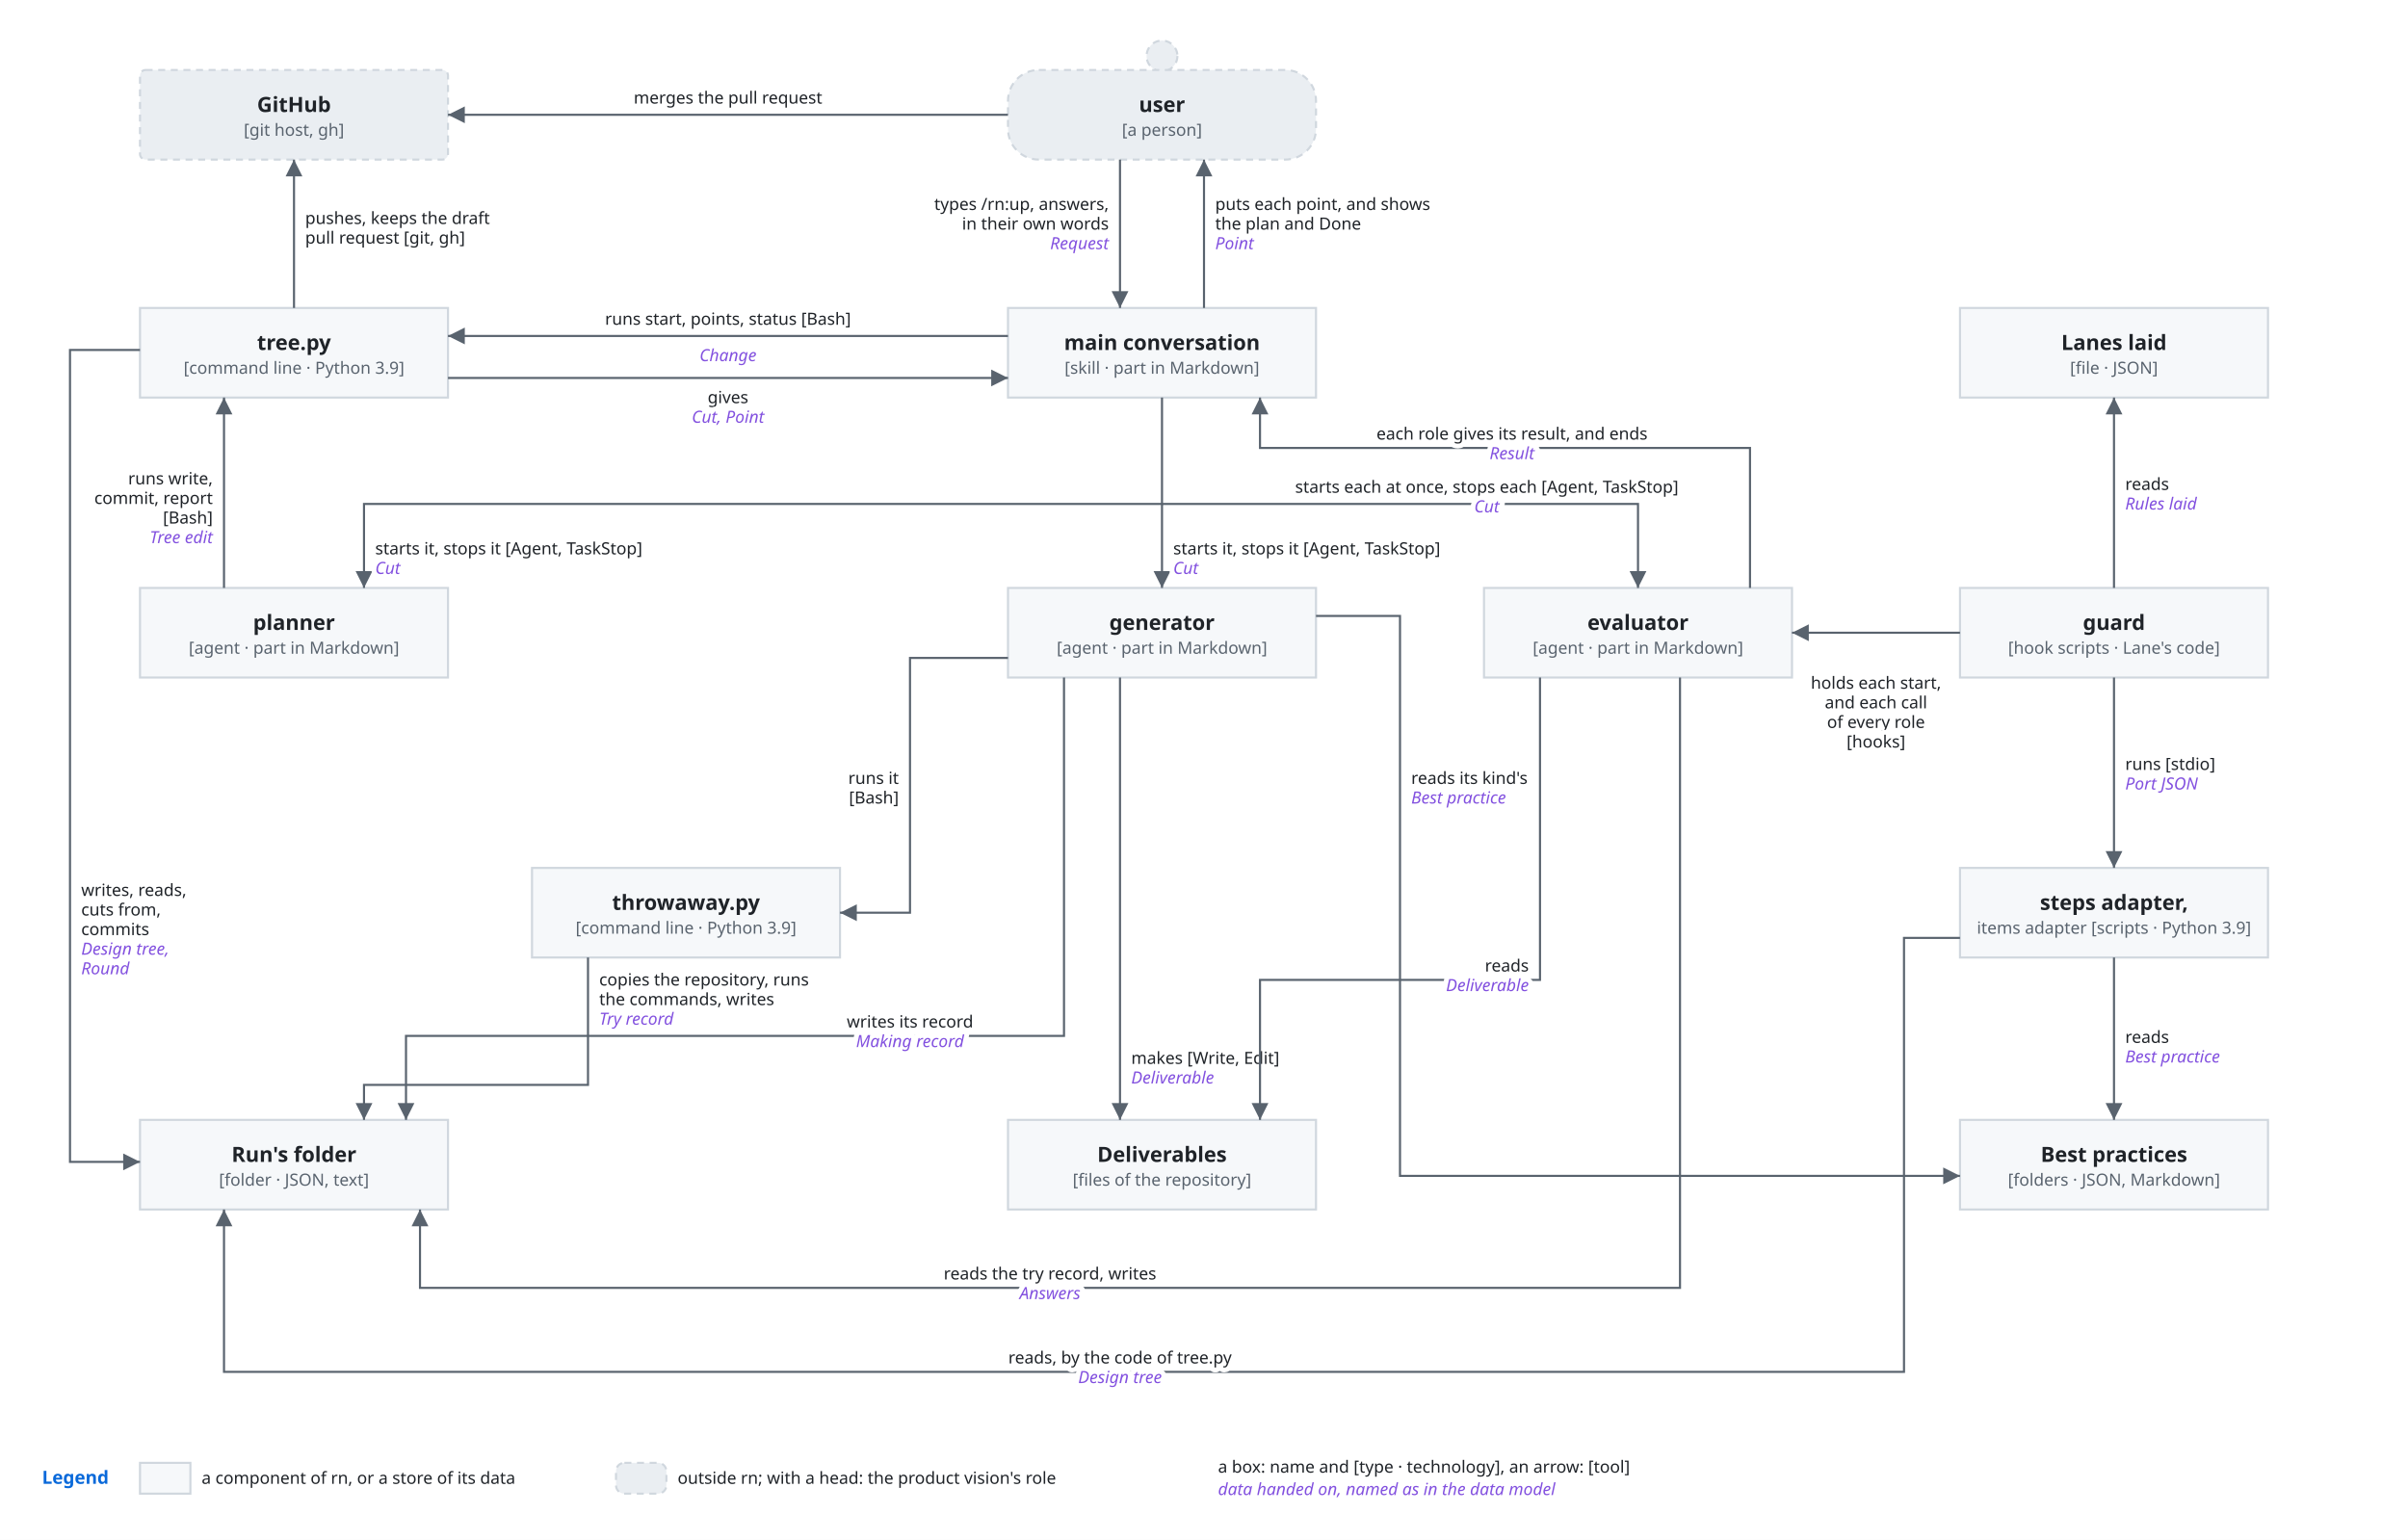
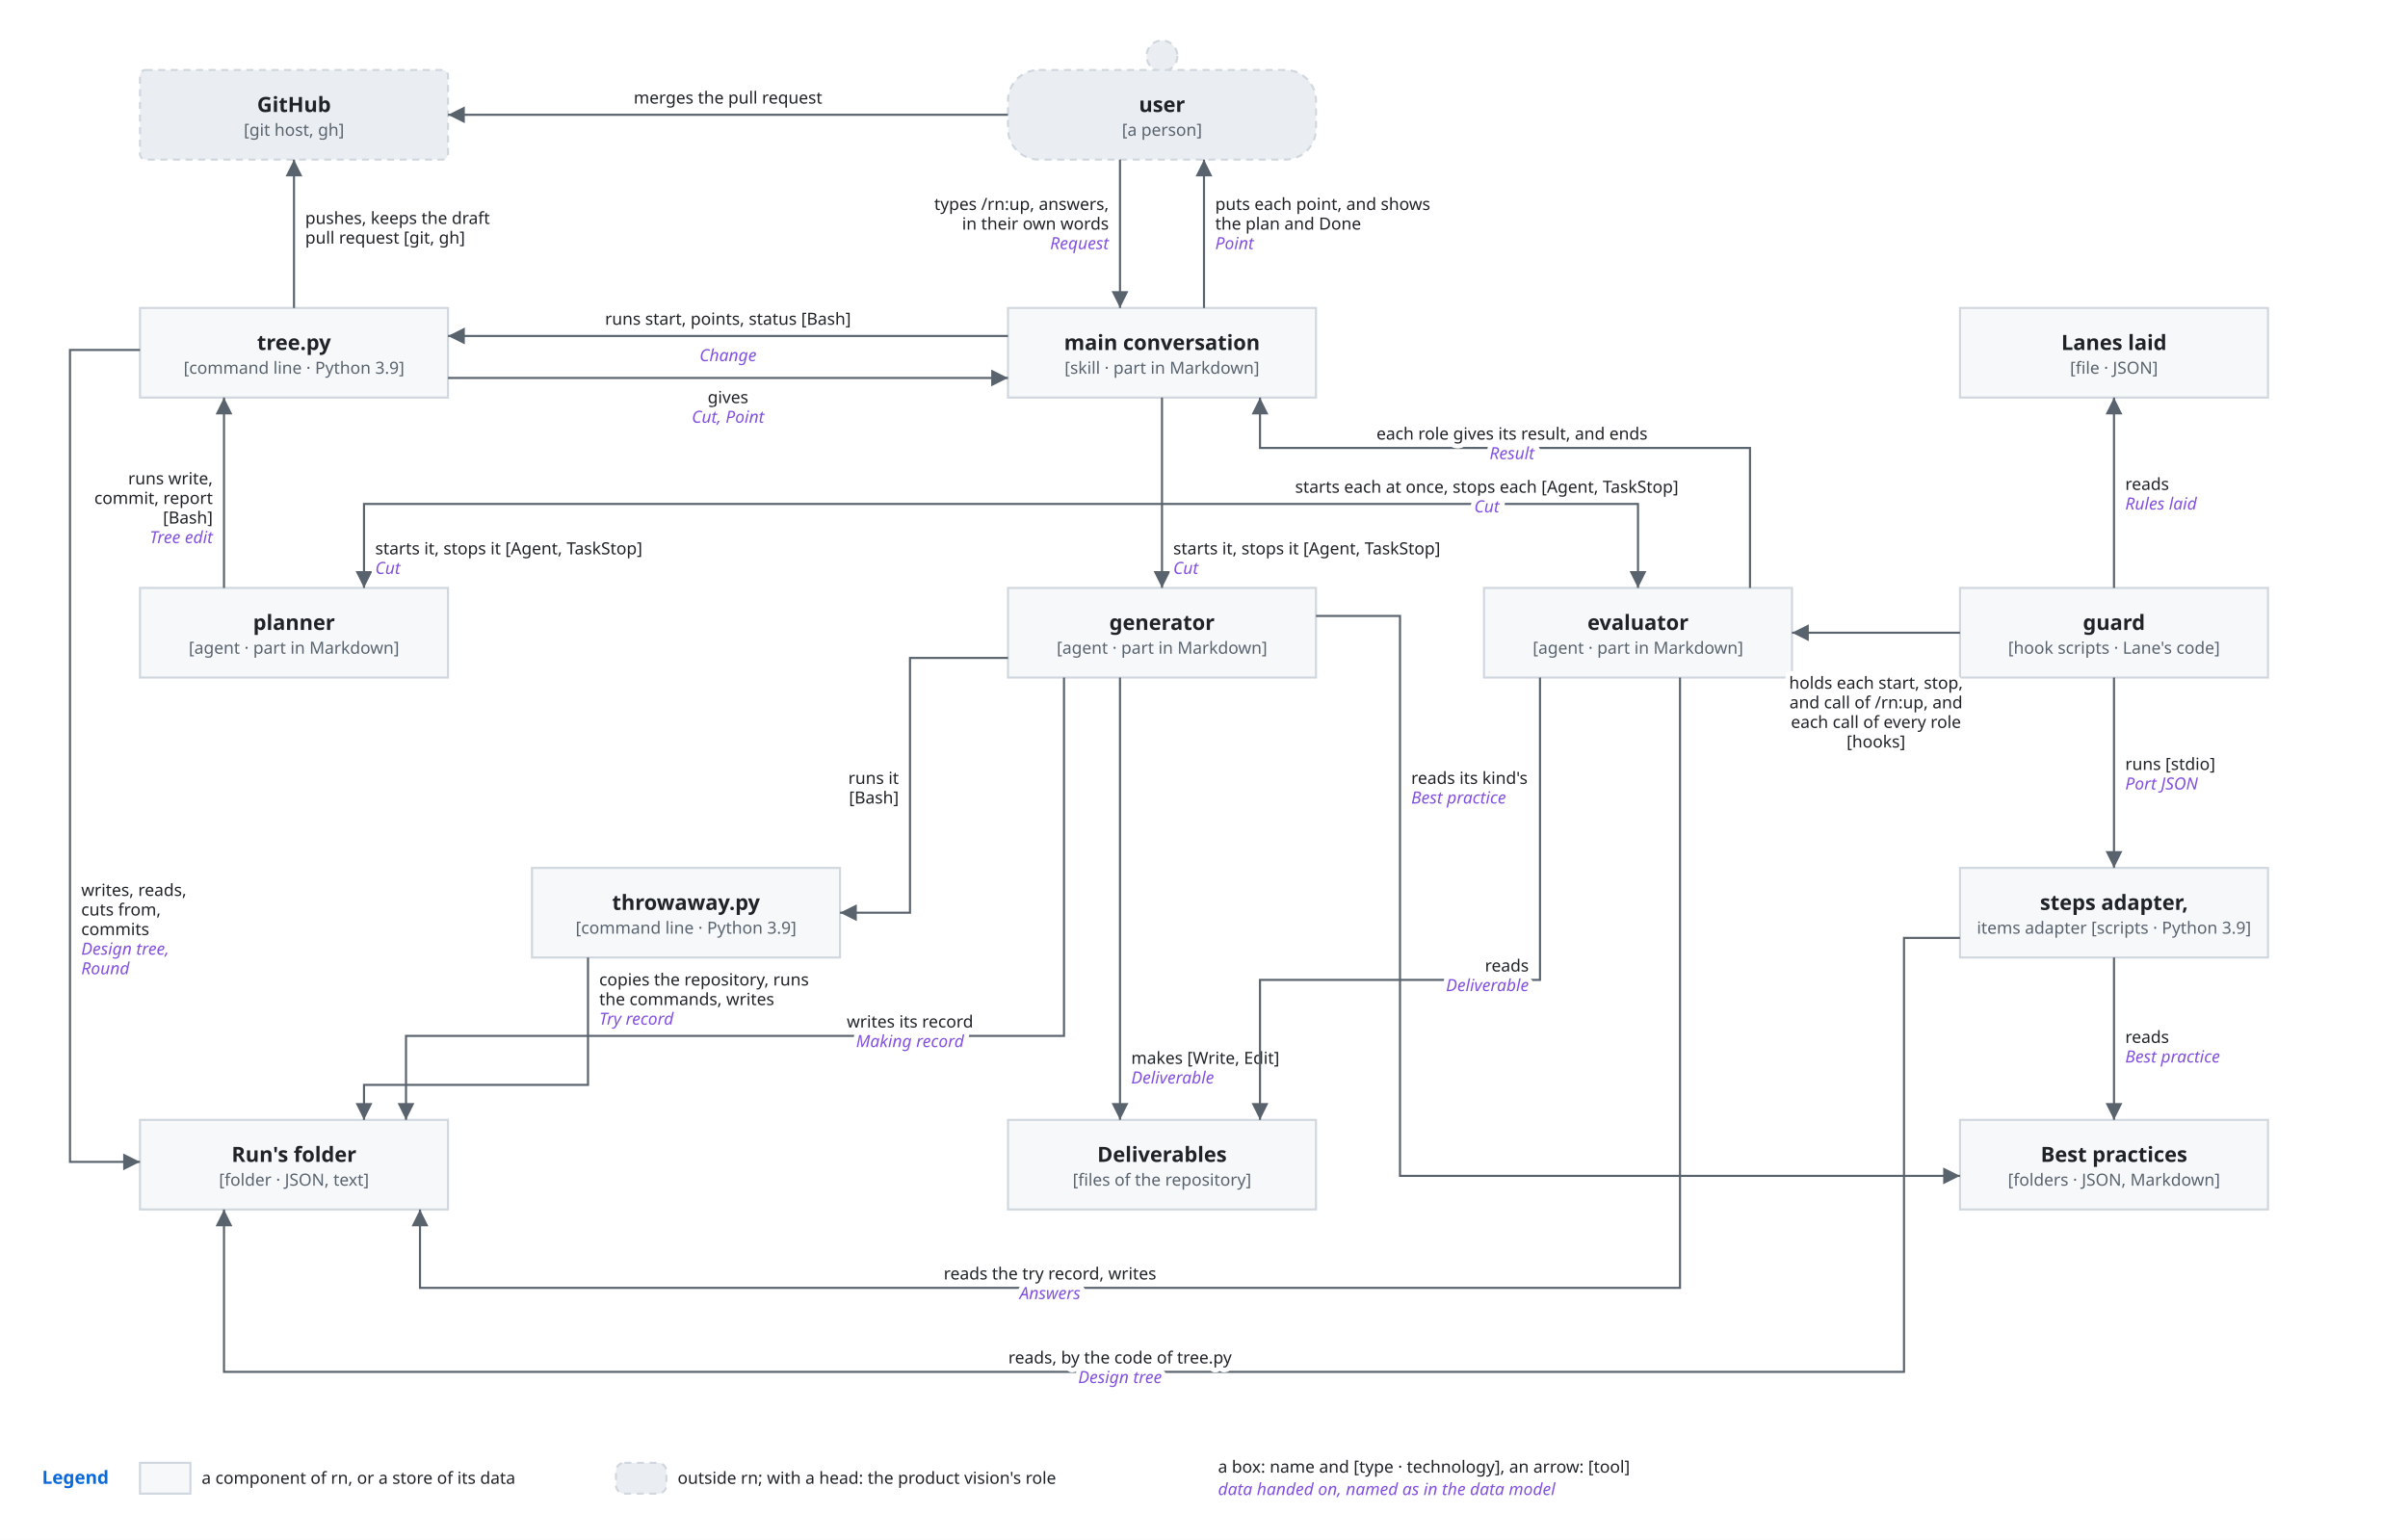
<svg xmlns="http://www.w3.org/2000/svg" viewBox="0 0 1720 1100" font-family="-apple-system, BlinkMacSystemFont, 'Segoe UI', 'Noto Sans', Helvetica, Arial, sans-serif">
  <style>
    .bg { fill: #ffffff; }
    .box { fill: #f6f8fa; stroke: #d0d7de; stroke-width: 1.5; }
    .lane { fill: #ddf4ff; stroke: #54aeff; }
    .store { fill: #fff8c5; stroke: #9a6700; stroke-width: 1.5; }
    .ext { fill: #eaeef2; stroke: #d0d7de; stroke-width: 1.5; stroke-dasharray: 5 4; }
    .unit { fill: #ddf4ff; fill-opacity: 0.35; stroke: #0969da; stroke-width: 1.2; }
    .frame { fill: none; stroke: #0969da; stroke-width: 1.5; stroke-dasharray: 6 4; }
    .frame-name { fill: #0969da; font-size: 13px; font-weight: 600; }
    .name { fill: #1f2328; font-size: 15px; font-weight: 600; text-anchor: middle; }
    .kind { fill: #59636e; font-size: 12px; text-anchor: middle; }
    .label { fill: #1f2328; font-size: 13px; }
    .small { font-size: 12px; }
    .data { fill: #8250df; font-size: 12px; font-style: italic; }
    .line { fill: none; stroke: #59636e; stroke-width: 1.5; }
    .dashed { stroke-dasharray: 5 4; }
    .head { fill: #59636e; }
    .hole { fill: #ffffff; stroke: #59636e; stroke-width: 1.5; }
    .halo { stroke: #ffffff; stroke-width: 7; stroke-linejoin: round; paint-order: stroke; }
    .mid { text-anchor: middle; }
    .start { text-anchor: start; }
    @media (prefers-color-scheme: dark) {
      .bg { fill: #0d1117; }
      .box { fill: #161b22; stroke: #3d444d; }
      .lane { fill: #0c2d6b; stroke: #4493f8; }
      .store { fill: #2e2a1a; stroke: #d29922; }
      .ext { fill: #21262d; stroke: #3d444d; }
      .unit { fill: #0c2d6b; stroke: #4493f8; }
      .frame { stroke: #4493f8; }
      .frame-name { fill: #4493f8; }
      .name, .label { fill: #f0f6fc; }
      .kind { fill: #9198a1; }
      .data { fill: #c297ff; }
      .line { stroke: #9198a1; }
      .head { fill: #9198a1; }
      .hole { fill: #0d1117; stroke: #9198a1; }
      .halo { stroke: #0d1117; }
    }
  </style>
  <defs>
    <marker id="arrow" viewBox="0 0 10 10" refX="10" refY="5" markerWidth="8" markerHeight="8" orient="auto-start-reverse">
      <path class="head" d="M0,0 L10,5 L0,10 z" />
    </marker>
  </defs>
  <rect class="bg" x="0" y="0" width="1720" height="1100" />
  <rect class="ext" x="100" y="50" width="220" height="64" rx="4" />
  <text class="name" x="210.0" y="80.0" text-anchor="middle">GitHub</text>
  <text class="kind" x="210.0" y="97.0" text-anchor="middle">[git host, gh]</text>
  <circle class="ext" cx="830.0" cy="40" r="11" />
  <rect class="ext" x="720" y="50" width="220" height="64" rx="22" />
  <text class="name" x="830.0" y="80.0" text-anchor="middle">user</text>
  <text class="kind" x="830.0" y="97.0" text-anchor="middle">[a person]</text>
  <rect class="box" x="100" y="220" width="220" height="64" rx="0" />
  <text class="name" x="210.0" y="250.0" text-anchor="middle">tree.py</text>
  <text class="kind" x="210.0" y="267.0" text-anchor="middle">[command line · Python 3.9]</text>
  <rect class="box" x="720" y="220" width="220" height="64" rx="0" />
  <text class="name" x="830.0" y="250.0" text-anchor="middle">main conversation</text>
  <text class="kind" x="830.0" y="267.0" text-anchor="middle">[skill · part in Markdown]</text>
  <rect class="box" x="1400" y="220" width="220" height="64" rx="0" />
  <text class="name" x="1510.0" y="250.0" text-anchor="middle">Lanes laid</text>
  <text class="kind" x="1510.0" y="267.0" text-anchor="middle">[file · JSON]</text>
  <rect class="box" x="100" y="420" width="220" height="64" rx="0" />
  <text class="name" x="210.0" y="450.0" text-anchor="middle">planner</text>
  <text class="kind" x="210.0" y="467.0" text-anchor="middle">[agent · part in Markdown]</text>
  <rect class="box" x="720" y="420" width="220" height="64" rx="0" />
  <text class="name" x="830.0" y="450.0" text-anchor="middle">generator</text>
  <text class="kind" x="830.0" y="467.0" text-anchor="middle">[agent · part in Markdown]</text>
  <rect class="box" x="1060" y="420" width="220" height="64" rx="0" />
  <text class="name" x="1170.0" y="450.0" text-anchor="middle">evaluator</text>
  <text class="kind" x="1170.0" y="467.0" text-anchor="middle">[agent · part in Markdown]</text>
  <rect class="box" x="1400" y="420" width="220" height="64" rx="0" />
  <text class="name" x="1510.0" y="450.0" text-anchor="middle">guard</text>
  <text class="kind" x="1510.0" y="467.0" text-anchor="middle">[hook scripts · Lane's code]</text>
  <rect class="box" x="380" y="620" width="220" height="64" rx="0" />
  <text class="name" x="490.0" y="650.0" text-anchor="middle">throwaway.py</text>
  <text class="kind" x="490.0" y="667.0" text-anchor="middle">[command line · Python 3.9]</text>
  <rect class="box" x="1400" y="620" width="220" height="64" rx="0" />
  <text class="name" x="1510.0" y="650.0" text-anchor="middle">steps adapter,</text>
  <text class="kind" x="1510.0" y="667.0" text-anchor="middle">items adapter [scripts · Python 3.9]</text>
  <rect class="box" x="100" y="800" width="220" height="64" rx="0" />
  <text class="name" x="210.0" y="830.0" text-anchor="middle">Run's folder</text>
  <text class="kind" x="210.0" y="847.0" text-anchor="middle">[folder · JSON, text]</text>
  <rect class="box" x="720" y="800" width="220" height="64" rx="0" />
  <text class="name" x="830.0" y="830.0" text-anchor="middle">Deliverables</text>
  <text class="kind" x="830.0" y="847.0" text-anchor="middle">[files of the repository]</text>
  <rect class="box" x="1400" y="800" width="220" height="64" rx="0" />
  <text class="name" x="1510.0" y="830.0" text-anchor="middle">Best practices</text>
  <text class="kind" x="1510.0" y="847.0" text-anchor="middle">[folders · JSON, Markdown]</text>
  <path class="line" d="M800,114 L800,220" marker-end="url(#arrow)" />
  <text class="label small halo" x="792" y="150" text-anchor="end">types /rn:up, answers,</text>
  <text class="label small halo" x="792" y="164" text-anchor="end">in their own words</text>
  <text class="data halo" x="792" y="178" text-anchor="end">Request</text>
  <path class="line" d="M860,220 L860,114" marker-end="url(#arrow)" />
  <text class="label small halo" x="868" y="150" text-anchor="start">puts each point, and shows</text>
  <text class="label small halo" x="868" y="164" text-anchor="start">the plan and Done</text>
  <text class="data halo" x="868" y="178" text-anchor="start">Point</text>
  <path class="line" d="M720,82 L320,82" marker-end="url(#arrow)" />
  <text class="label small halo" x="520" y="74" text-anchor="middle">merges the pull request</text>
  <path class="line" d="M720,240 L320,240" marker-end="url(#arrow)" />
  <text class="label small halo" x="520" y="232" text-anchor="middle">runs start, points, status [Bash]</text>
  <text class="data halo" x="520" y="258" text-anchor="middle">Change</text>
  <path class="line" d="M320,270 L720,270" marker-end="url(#arrow)" />
  <text class="label small halo" x="520" y="288" text-anchor="middle">gives</text>
  <text class="data halo" x="520" y="302" text-anchor="middle">Cut, Point</text>
  <path class="line" d="M210,220 L210,114" marker-end="url(#arrow)" />
  <text class="label small halo" x="218" y="160" text-anchor="start">pushes, keeps the draft</text>
  <text class="label small halo" x="218" y="174" text-anchor="start">pull request [git, gh]</text>
  <path class="line" d="M830,284 L830,360 L260,360 L260,420" marker-end="url(#arrow)" />
  <text class="label small halo" x="268" y="396" text-anchor="start">starts it, stops it [Agent, TaskStop]</text>
  <text class="data halo" x="268" y="410" text-anchor="start">Cut</text>
  <path class="line" d="M830,360 L830,420" marker-end="url(#arrow)" />
  <text class="label small halo" x="838" y="396" text-anchor="start">starts it, stops it [Agent, TaskStop]</text>
  <text class="data halo" x="838" y="410" text-anchor="start">Cut</text>
  <path class="line" d="M830,360 L1170,360 L1170,420" marker-end="url(#arrow)" />
  <text class="label small halo" x="1062" y="352" text-anchor="middle">starts each at once, stops each [Agent, TaskStop]</text>
  <text class="data halo" x="1062" y="366" text-anchor="middle">Cut</text>
  <path class="line" d="M1250,420 L1250,320 L900,320 L900,284" marker-end="url(#arrow)" />
  <text class="label small halo" x="1080" y="314" text-anchor="middle">each role gives its result, and ends</text>
  <text class="data halo" x="1080" y="328" text-anchor="middle">Result</text>
  <path class="line" d="M160,420 L160,284" marker-end="url(#arrow)" />
  <text class="label small halo" x="152" y="346" text-anchor="end">runs write,</text>
  <text class="label small halo" x="152" y="360" text-anchor="end">commit, report</text>
  <text class="label small halo" x="152" y="374" text-anchor="end">[Bash]</text>
  <text class="data halo" x="152" y="388" text-anchor="end">Tree edit</text>
  <path class="line" d="M100,250 L50,250 L50,830 L100,830" marker-end="url(#arrow)" />
  <text class="label small halo" x="58" y="640" text-anchor="start">writes, reads,</text>
  <text class="label small halo" x="58" y="654" text-anchor="start">cuts from,</text>
  <text class="label small halo" x="58" y="668" text-anchor="start">commits</text>
  <text class="data halo" x="58" y="682" text-anchor="start">Design tree,</text>
  <text class="data halo" x="58" y="696" text-anchor="start">Round</text>
  <path class="line" d="M720,470 L650,470 L650,652 L600,652" marker-end="url(#arrow)" />
  <text class="label small halo" x="642" y="560" text-anchor="end">runs it</text>
  <text class="label small halo" x="642" y="574" text-anchor="end">[Bash]</text>
  <path class="line" d="M800,484 L800,800" marker-end="url(#arrow)" />
  <text class="label small halo" x="808" y="760" text-anchor="start">makes [Write, Edit]</text>
  <text class="data halo" x="808" y="774" text-anchor="start">Deliverable</text>
  <path class="line" d="M760,484 L760,740 L290,740 L290,800" marker-end="url(#arrow)" />
  <text class="label small halo" x="650" y="734" text-anchor="middle">writes its record</text>
  <text class="data halo" x="650" y="748" text-anchor="middle">Making record</text>
  <path class="line" d="M940,440 L1000,440 L1000,840 L1400,840" marker-end="url(#arrow)" />
  <text class="label small halo" x="1008" y="560" text-anchor="start">reads its kind's</text>
  <text class="data halo" x="1008" y="574" text-anchor="start">Best practice</text>
  <path class="line" d="M420,684 L420,775 L260,775 L260,800" marker-end="url(#arrow)" />
  <text class="label small halo" x="428" y="704" text-anchor="start">copies the repository, runs</text>
  <text class="label small halo" x="428" y="718" text-anchor="start">the commands, writes</text>
  <text class="data halo" x="428" y="732" text-anchor="start">Try record</text>
  <path class="line" d="M1100,484 L1100,700 L900,700 L900,800" marker-end="url(#arrow)" />
  <text class="label small halo" x="1092" y="694" text-anchor="end">reads</text>
  <text class="data halo" x="1092" y="708" text-anchor="end">Deliverable</text>
  <path class="line" d="M1200,484 L1200,920 L300,920 L300,864" marker-end="url(#arrow)" />
  <text class="label small halo" x="750" y="914" text-anchor="middle">reads the try record, writes</text>
  <text class="data halo" x="750" y="928" text-anchor="middle">Answers</text>
  <path class="line" d="M1400,452 L1280,452" marker-end="url(#arrow)" />
-   <text class="label small halo" x="1340" y="492" text-anchor="middle">holds each start,</text>
-   <text class="label small halo" x="1340" y="506" text-anchor="middle">and each call</text>
-   <text class="label small halo" x="1340" y="520" text-anchor="middle">of every role</text>
+   <text class="label small halo" x="1340" y="492" text-anchor="middle">holds each start, stop,</text>
+   <text class="label small halo" x="1340" y="506" text-anchor="middle">and call of /rn:up, and</text>
+   <text class="label small halo" x="1340" y="520" text-anchor="middle">each call of every role</text>
  <text class="label small halo" x="1340" y="534" text-anchor="middle">[hooks]</text>
  <path class="line" d="M1510,420 L1510,284" marker-end="url(#arrow)" />
  <text class="label small halo" x="1518" y="350" text-anchor="start">reads</text>
  <text class="data halo" x="1518" y="364" text-anchor="start">Rules laid</text>
  <path class="line" d="M1510,484 L1510,620" marker-end="url(#arrow)" />
  <text class="label small halo" x="1518" y="550" text-anchor="start">runs [stdio]</text>
  <text class="data halo" x="1518" y="564" text-anchor="start">Port JSON</text>
  <path class="line" d="M1510,684 L1510,800" marker-end="url(#arrow)" />
  <text class="label small halo" x="1518" y="745" text-anchor="start">reads</text>
  <text class="data halo" x="1518" y="759" text-anchor="start">Best practice</text>
  <path class="line" d="M1400,670 L1360,670 L1360,980 L160,980 L160,864" marker-end="url(#arrow)" />
  <text class="label small halo" x="800" y="974" text-anchor="middle">reads, by the code of tree.py</text>
  <text class="data halo" x="800" y="988" text-anchor="middle">Design tree</text>
  <text class="frame-name" x="30" y="1060" text-anchor="start">Legend</text>
  <rect class="box" x="100" y="1045" width="36" height="22" rx="0" />
  <text class="label small" x="144" y="1060" text-anchor="start">a component of rn, or a store of its data</text>
  <rect class="ext" x="440" y="1045" width="36" height="22" rx="6" />
  <text class="label small" x="484" y="1060" text-anchor="start">outside rn; with a head: the product vision's role</text>
  <text class="label small" x="870" y="1052" text-anchor="start">a box: name and [type · technology], an arrow: [tool]</text>
  <text class="data" x="870" y="1068" text-anchor="start">data handed on, named as in the data model</text>
</svg>
